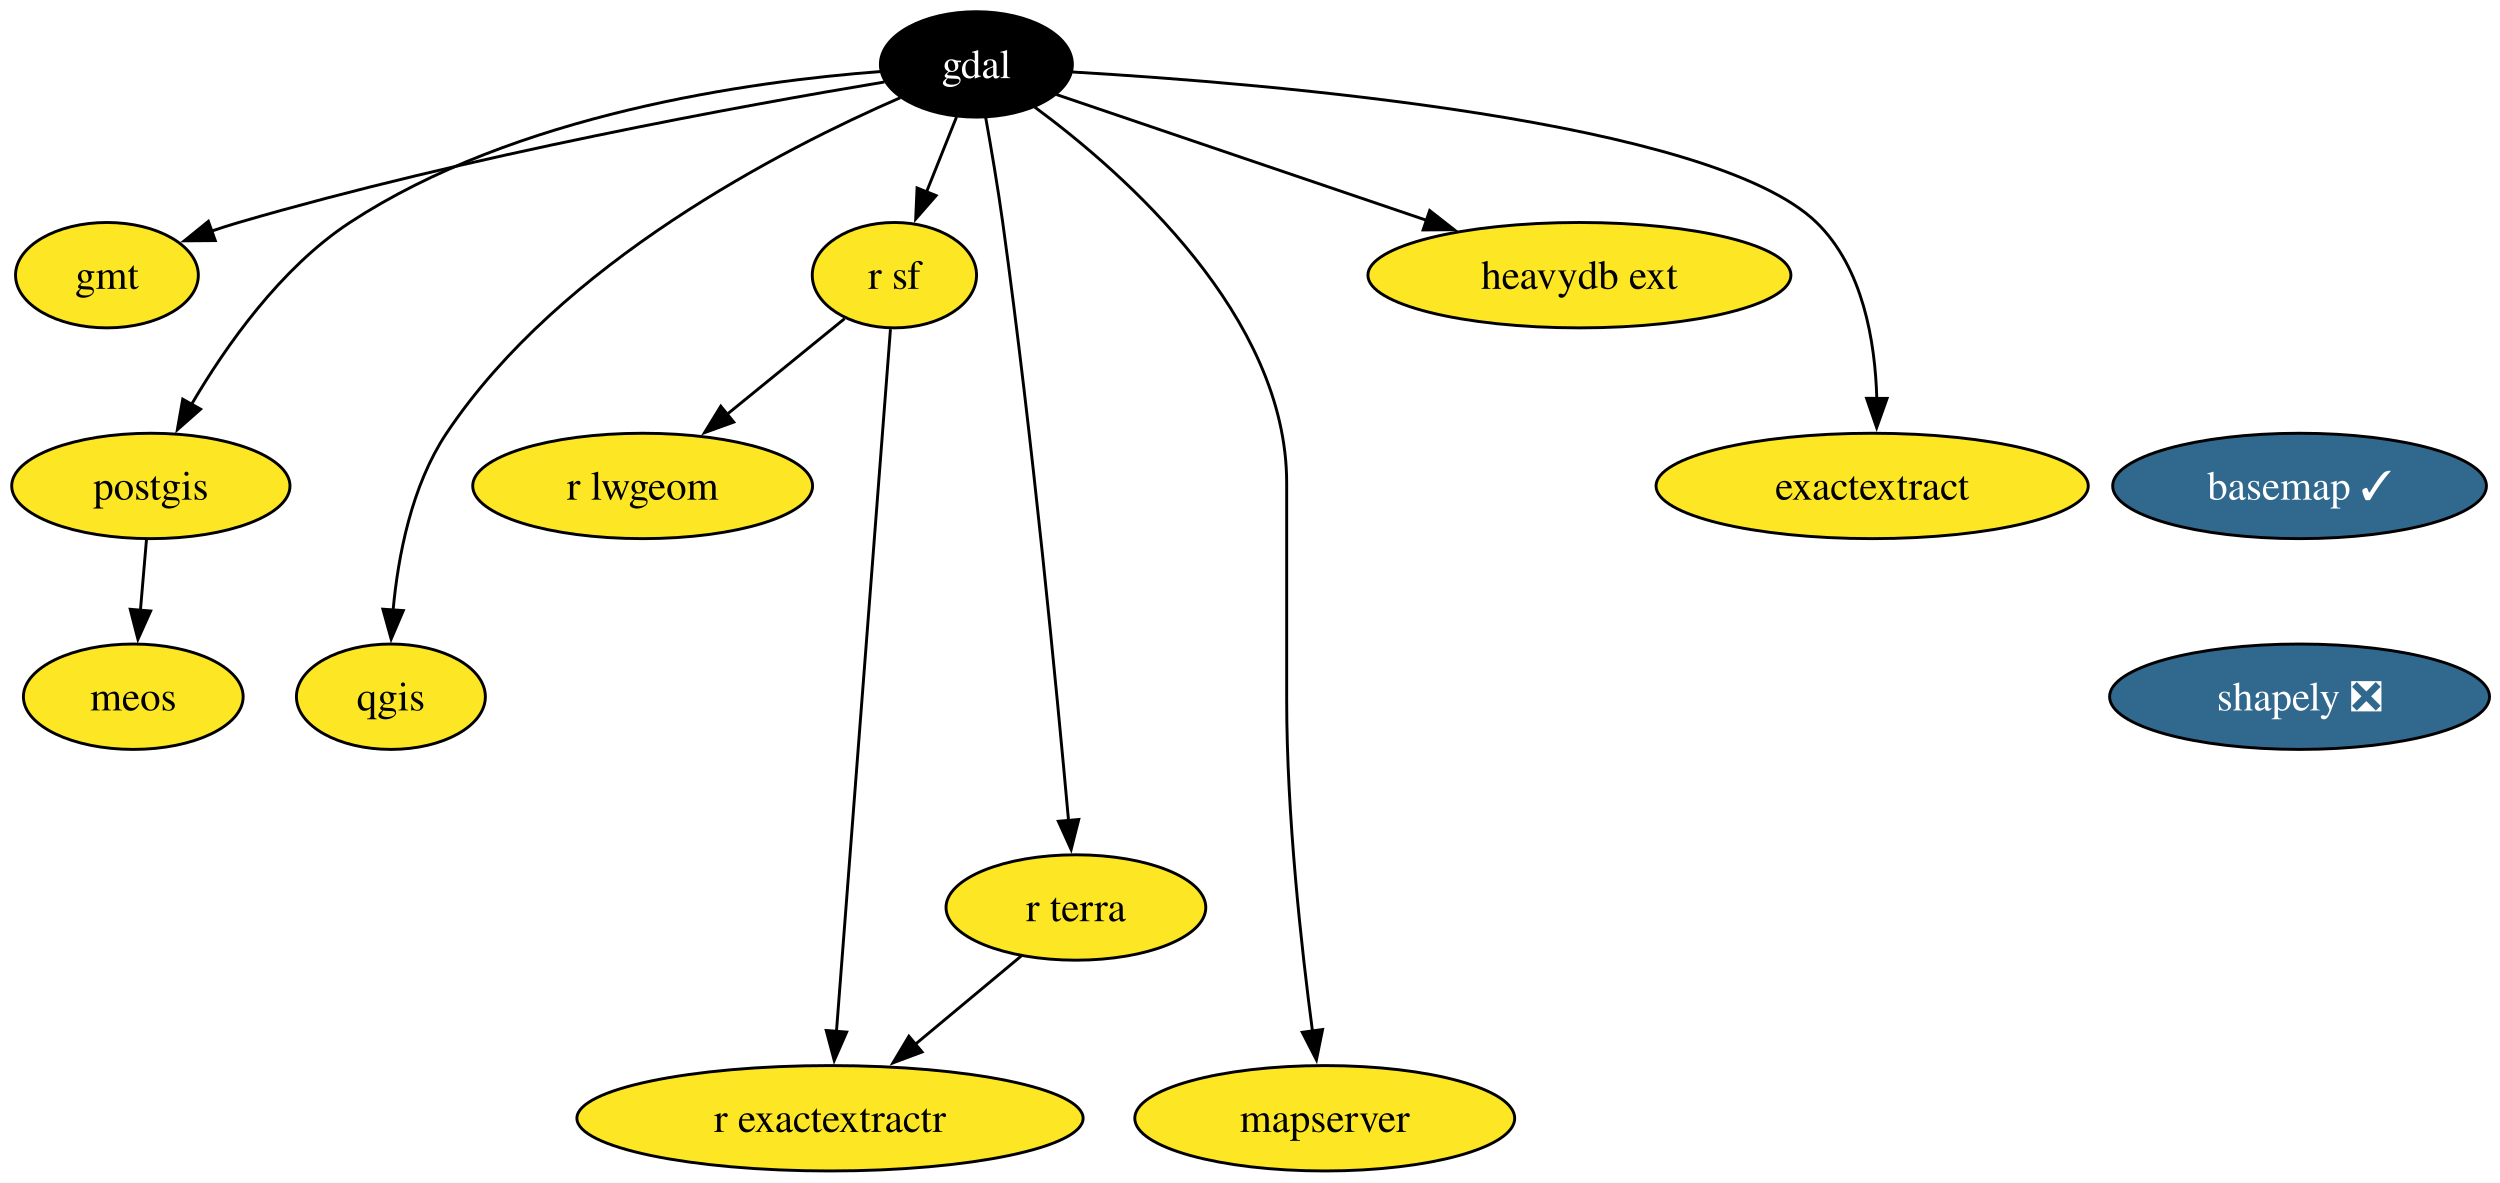
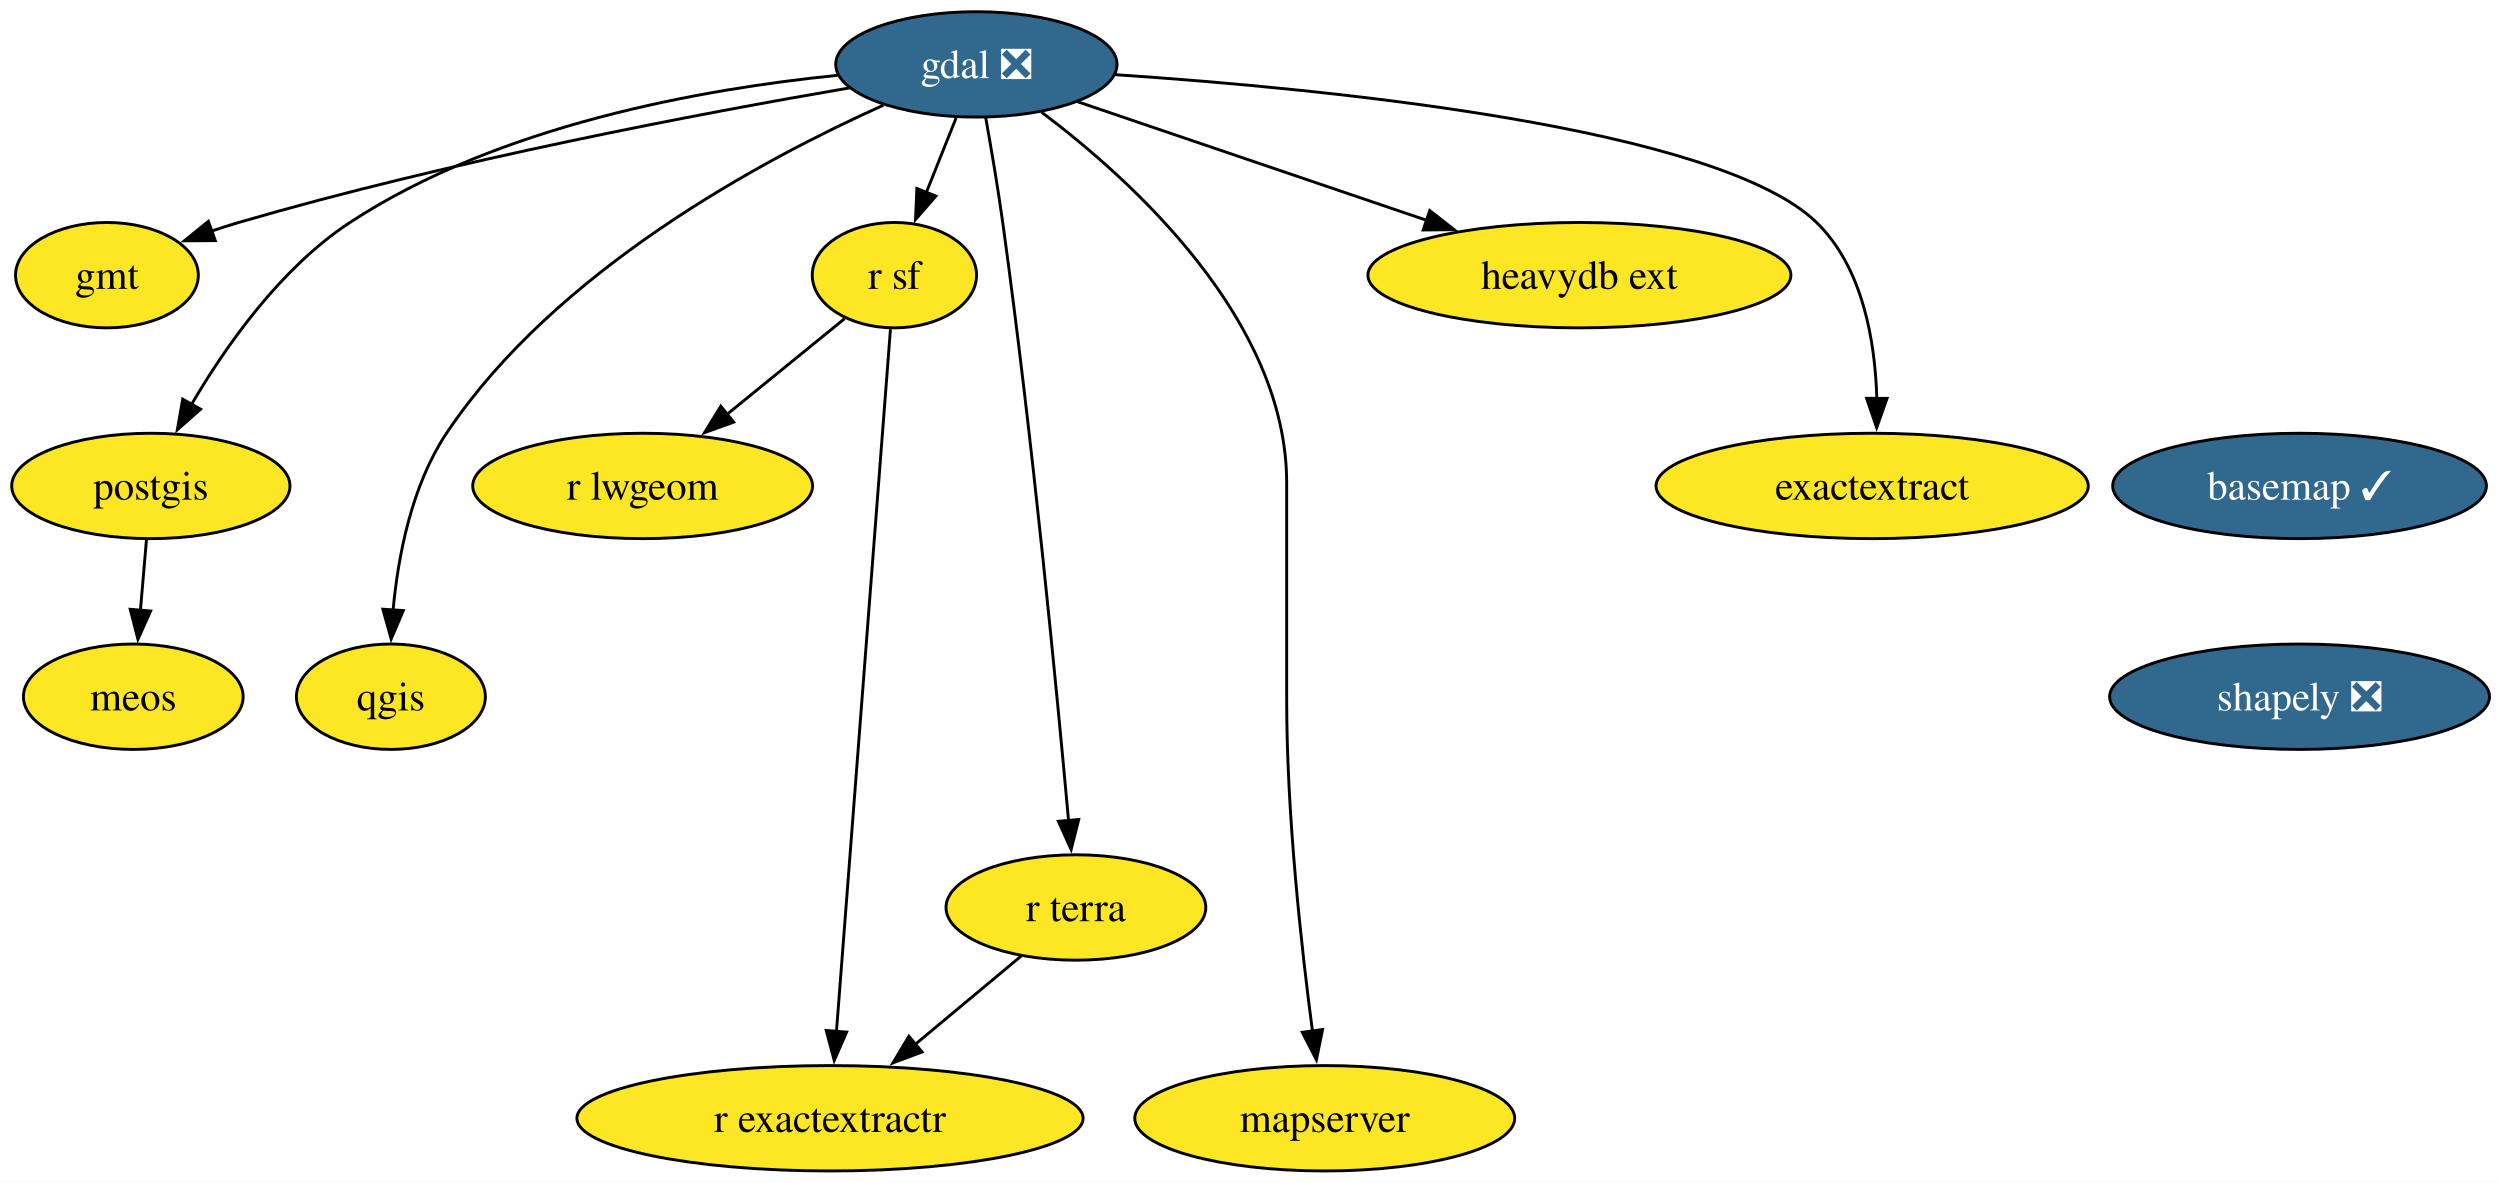
<svg xmlns="http://www.w3.org/2000/svg" xmlns:xlink="http://www.w3.org/1999/xlink" width="854pt" height="404pt" viewBox="0.00 0.00 854.00 404.00">
  <g id="graph0" class="graph" transform="scale(1 1) rotate(0) translate(4 400)">
    <polygon fill="white" stroke="none" points="-4,4 -4,-400 850.41,-400 850.41,4 -4,4" />
    <g id="node1" class="node">
      <g id="a_node1">
        <a xlink:href="https://github.com/conda-forge/basemap-feedstock/pull/152" xlink:title="basemap ✓">
          <ellipse fill="#31688e" stroke="black" cx="781.53" cy="-234" rx="63.84" ry="18" />
          <text xml:space="preserve" text-anchor="middle" x="781.53" y="-229.32" font-family="Times,serif" font-size="14.00" fill="white">basemap ✓</text>
        </a>
      </g>
    </g>
    <g id="node2" class="node">
      <g id="a_node2">
        <a xlink:href="https://github.com/conda-forge/shapely-feedstock/pull/153" xlink:title="shapely ❎">
          <ellipse fill="#31688e" stroke="black" cx="781.53" cy="-162" rx="64.89" ry="18" />
          <text xml:space="preserve" text-anchor="middle" x="781.53" y="-157.32" font-family="Times,serif" font-size="14.00" fill="white">shapely ❎</text>
        </a>
      </g>
    </g>
    <g id="node3" class="node">
      <g id="a_node3">
-         <a xlink:href="https://github.com/conda-forge/gdal-feedstock" xlink:title="gdal">
-           <ellipse fill="#000000" stroke="black" cx="329.53" cy="-378" rx="32.79" ry="18" />
-           <text xml:space="preserve" text-anchor="middle" x="329.53" y="-373.32" font-family="Times,serif" font-size="14.00" fill="white">gdal</text>
+         <a xlink:href="https://github.com/conda-forge/gdal-feedstock/pull/1109" xlink:title="gdal ❎">
+           <ellipse fill="#31688e" stroke="black" cx="329.53" cy="-378" rx="48.05" ry="18" />
+           <text xml:space="preserve" text-anchor="middle" x="329.53" y="-373.32" font-family="Times,serif" font-size="14.00" fill="white">gdal ❎</text>
        </a>
      </g>
    </g>
    <g id="node4" class="node">
      <g id="a_node4">
        <a xlink:href="https://github.com/conda-forge/gmt-feedstock" xlink:title="gmt">
          <ellipse fill="#fde725" stroke="black" cx="32.53" cy="-306" rx="31.22" ry="18" />
          <text xml:space="preserve" text-anchor="middle" x="32.53" y="-301.32" font-family="Times,serif" font-size="14.00">gmt</text>
        </a>
      </g>
    </g>
    <g id="edge2" class="edge">
-       <path fill="none" stroke="black" d="M298.11,-371.99C250.05,-363.98 155.63,-346.82 77.53,-324 74.44,-323.1 71.27,-322.09 68.11,-321.01" />
+       <path fill="none" stroke="black" d="M286.22,-369.98C235.62,-361.31 149.62,-345.06 77.53,-324 74.44,-323.1 71.27,-322.09 68.11,-321.01" />
      <polygon fill="black" stroke="black" points="69.54,-317.81 58.95,-317.73 67.18,-324.4 69.54,-317.81" />
    </g>
    <g id="node5" class="node">
      <g id="a_node5">
        <a xlink:href="https://github.com/conda-forge/postgis-feedstock" xlink:title="postgis">
          <ellipse fill="#fde725" stroke="black" cx="47.53" cy="-234" rx="47.53" ry="18" />
          <text xml:space="preserve" text-anchor="middle" x="47.53" y="-229.32" font-family="Times,serif" font-size="14.00">postgis</text>
        </a>
      </g>
    </g>
    <g id="edge3" class="edge">
-       <path fill="none" stroke="black" d="M296.77,-375.56C252.33,-372.21 172.01,-361.05 115.53,-324 91.85,-308.47 73.11,-281.81 61.34,-261.71" />
+       <path fill="none" stroke="black" d="M282.12,-374.27C236.2,-369.66 166.25,-357.28 115.53,-324 91.85,-308.47 73.11,-281.81 61.34,-261.71" />
      <polygon fill="black" stroke="black" points="64.52,-260.22 56.58,-253.21 58.42,-263.64 64.52,-260.22" />
    </g>
    <g id="node6" class="node">
      <g id="a_node6">
        <a xlink:href="https://github.com/conda-forge/qgis-feedstock" xlink:title="qgis">
          <ellipse fill="#fde725" stroke="black" cx="129.53" cy="-162" rx="32.27" ry="18" />
          <text xml:space="preserve" text-anchor="middle" x="129.53" y="-157.32" font-family="Times,serif" font-size="14.00">qgis</text>
        </a>
      </g>
    </g>
    <g id="edge4" class="edge">
-       <path fill="none" stroke="black" d="M303.55,-366.63C263.55,-349.24 187.42,-310.29 148.53,-252 136.58,-234.1 131.97,-210.06 130.27,-191.48" />
+       <path fill="none" stroke="black" d="M297.77,-364.07C256.58,-345.59 185.62,-307.59 148.53,-252 136.58,-234.1 131.97,-210.06 130.27,-191.48" />
      <polygon fill="black" stroke="black" points="133.77,-191.43 129.62,-181.69 126.79,-191.9 133.77,-191.43" />
    </g>
    <g id="node7" class="node">
      <g id="a_node7">
        <a xlink:href="https://github.com/conda-forge/r-sf-feedstock" xlink:title="r sf">
          <ellipse fill="#fde725" stroke="black" cx="301.53" cy="-306" rx="28.06" ry="18" />
          <text xml:space="preserve" text-anchor="middle" x="301.53" y="-301.32" font-family="Times,serif" font-size="14.00">r sf</text>
        </a>
      </g>
    </g>
    <g id="edge5" class="edge">
-       <path fill="none" stroke="black" d="M322.75,-360.05C319.65,-352.32 315.91,-342.96 312.43,-334.27" />
-       <polygon fill="black" stroke="black" points="315.77,-333.18 308.8,-325.19 309.27,-335.78 315.77,-333.18" />
+       <path fill="none" stroke="black" d="M322.6,-359.7C319.54,-352.04 315.86,-342.85 312.45,-334.3" />
+       <polygon fill="black" stroke="black" points="315.7,-333.01 308.74,-325.03 309.2,-335.61 315.7,-333.01" />
    </g>
    <g id="node8" class="node">
      <g id="a_node8">
        <a xlink:href="https://github.com/conda-forge/r-terra-feedstock" xlink:title="r terra">
          <ellipse fill="#fde725" stroke="black" cx="363.53" cy="-90" rx="44.37" ry="18" />
          <text xml:space="preserve" text-anchor="middle" x="363.53" y="-85.33" font-family="Times,serif" font-size="14.00">r terra</text>
        </a>
      </g>
    </g>
    <g id="edge6" class="edge">
      <path fill="none" stroke="black" d="M332.71,-359.86C334.57,-349.5 336.86,-336.02 338.53,-324 348.7,-250.51 357.06,-163.49 361.03,-119.51" />
      <polygon fill="black" stroke="black" points="364.5,-120.07 361.9,-109.8 357.53,-119.45 364.5,-120.07" />
    </g>
    <g id="node9" class="node">
      <g id="a_node9">
        <a xlink:href="https://github.com/conda-forge/mapserver-feedstock" xlink:title="mapserver">
          <ellipse fill="#fde725" stroke="black" cx="448.53" cy="-18" rx="64.89" ry="18" />
          <text xml:space="preserve" text-anchor="middle" x="448.53" y="-13.32" font-family="Times,serif" font-size="14.00">mapserver</text>
        </a>
      </g>
    </g>
    <g id="edge7" class="edge">
-       <path fill="none" stroke="black" d="M349.46,-363.42C380.17,-340.73 435.53,-291.91 435.53,-235 435.53,-235 435.53,-235 435.53,-161 435.53,-121.58 440.56,-76.25 444.36,-47.62" />
+       <path fill="none" stroke="black" d="M351.75,-361.72C382.83,-338.35 435.53,-290.53 435.53,-235 435.53,-235 435.53,-235 435.53,-161 435.53,-121.58 440.56,-76.25 444.36,-47.62" />
      <polygon fill="black" stroke="black" points="447.79,-48.32 445.69,-37.94 440.86,-47.37 447.79,-48.32" />
    </g>
    <g id="node10" class="node">
      <g id="a_node10">
        <a xlink:href="https://github.com/conda-forge/heavydb-ext-feedstock" xlink:title="heavydb ext">
          <ellipse fill="#fde725" stroke="black" cx="535.53" cy="-306" rx="72.25" ry="18" />
          <text xml:space="preserve" text-anchor="middle" x="535.53" y="-301.32" font-family="Times,serif" font-size="14.00">heavydb ext</text>
        </a>
      </g>
    </g>
    <g id="edge8" class="edge">
-       <path fill="none" stroke="black" d="M356.88,-367.7C389.06,-356.77 443.2,-338.37 483.46,-324.69" />
-       <polygon fill="black" stroke="black" points="484.38,-328.08 492.73,-321.54 482.13,-321.45 484.38,-328.08" />
+       <path fill="none" stroke="black" d="M364.01,-365.28C396.63,-354.2 446.05,-337.4 483.48,-324.69" />
+       <polygon fill="black" stroke="black" points="484.41,-328.07 492.75,-321.54 482.15,-321.44 484.41,-328.07" />
    </g>
    <g id="node11" class="node">
      <g id="a_node11">
        <a xlink:href="https://github.com/conda-forge/exactextract-feedstock" xlink:title="exactextract">
          <ellipse fill="#fde725" stroke="black" cx="635.53" cy="-234" rx="73.83" ry="18" />
          <text xml:space="preserve" text-anchor="middle" x="635.53" y="-229.32" font-family="Times,serif" font-size="14.00">exactextract</text>
        </a>
      </g>
    </g>
    <g id="edge9" class="edge">
-       <path fill="none" stroke="black" d="M362.27,-375.41C429.7,-371.46 580.7,-358.84 616.53,-324 632.38,-308.58 636.57,-283.42 637.12,-263.78" />
+       <path fill="none" stroke="black" d="M376.93,-374.49C449.46,-369.66 583.11,-356.5 616.53,-324 632.38,-308.58 636.57,-283.42 637.12,-263.78" />
      <polygon fill="black" stroke="black" points="640.62,-263.9 637.07,-253.91 633.62,-263.93 640.62,-263.9" />
    </g>
    <g id="node12" class="node">
      <g id="a_node12">
        <a xlink:href="https://github.com/conda-forge/meos-feedstock" xlink:title="meos">
          <ellipse fill="#fde725" stroke="black" cx="41.53" cy="-162" rx="37.53" ry="18" />
          <text xml:space="preserve" text-anchor="middle" x="41.53" y="-157.32" font-family="Times,serif" font-size="14.00">meos</text>
        </a>
      </g>
    </g>
    <g id="edge10" class="edge">
      <path fill="none" stroke="black" d="M46.04,-215.7C45.42,-208.41 44.67,-199.73 43.97,-191.54" />
      <polygon fill="black" stroke="black" points="47.46,-191.28 43.12,-181.61 40.49,-191.87 47.46,-191.28" />
    </g>
    <g id="node13" class="node">
      <g id="a_node13">
        <a xlink:href="https://github.com/conda-forge/r-lwgeom-feedstock" xlink:title="r lwgeom">
          <ellipse fill="#fde725" stroke="black" cx="215.53" cy="-234" rx="58.05" ry="18" />
          <text xml:space="preserve" text-anchor="middle" x="215.53" y="-229.32" font-family="Times,serif" font-size="14.00">r lwgeom</text>
        </a>
      </g>
    </g>
    <g id="edge11" class="edge">
      <path fill="none" stroke="black" d="M284.53,-291.17C273.08,-281.85 257.68,-269.31 244.34,-258.45" />
      <polygon fill="black" stroke="black" points="246.64,-255.81 236.67,-252.21 242.22,-261.24 246.64,-255.81" />
    </g>
    <g id="node14" class="node">
      <g id="a_node14">
        <a xlink:href="https://github.com/conda-forge/r-exactextractr-feedstock" xlink:title="r exactextractr">
          <ellipse fill="#fde725" stroke="black" cx="279.53" cy="-18" rx="86.46" ry="18" />
          <text xml:space="preserve" text-anchor="middle" x="279.53" y="-13.32" font-family="Times,serif" font-size="14.00">r exactextractr</text>
        </a>
      </g>
    </g>
    <g id="edge12" class="edge">
      <path fill="none" stroke="black" d="M300.18,-287.54C296.51,-239.76 286.26,-106.51 281.73,-47.61" />
      <polygon fill="black" stroke="black" points="285.22,-47.44 280.97,-37.74 278.24,-47.98 285.22,-47.44" />
    </g>
    <g id="edge13" class="edge">
      <path fill="none" stroke="black" d="M344.88,-73.46C334.25,-64.61 320.69,-53.31 308.69,-43.3" />
      <polygon fill="black" stroke="black" points="310.97,-40.64 301.04,-36.93 306.48,-46.02 310.97,-40.64" />
    </g>
  </g>
</svg>
